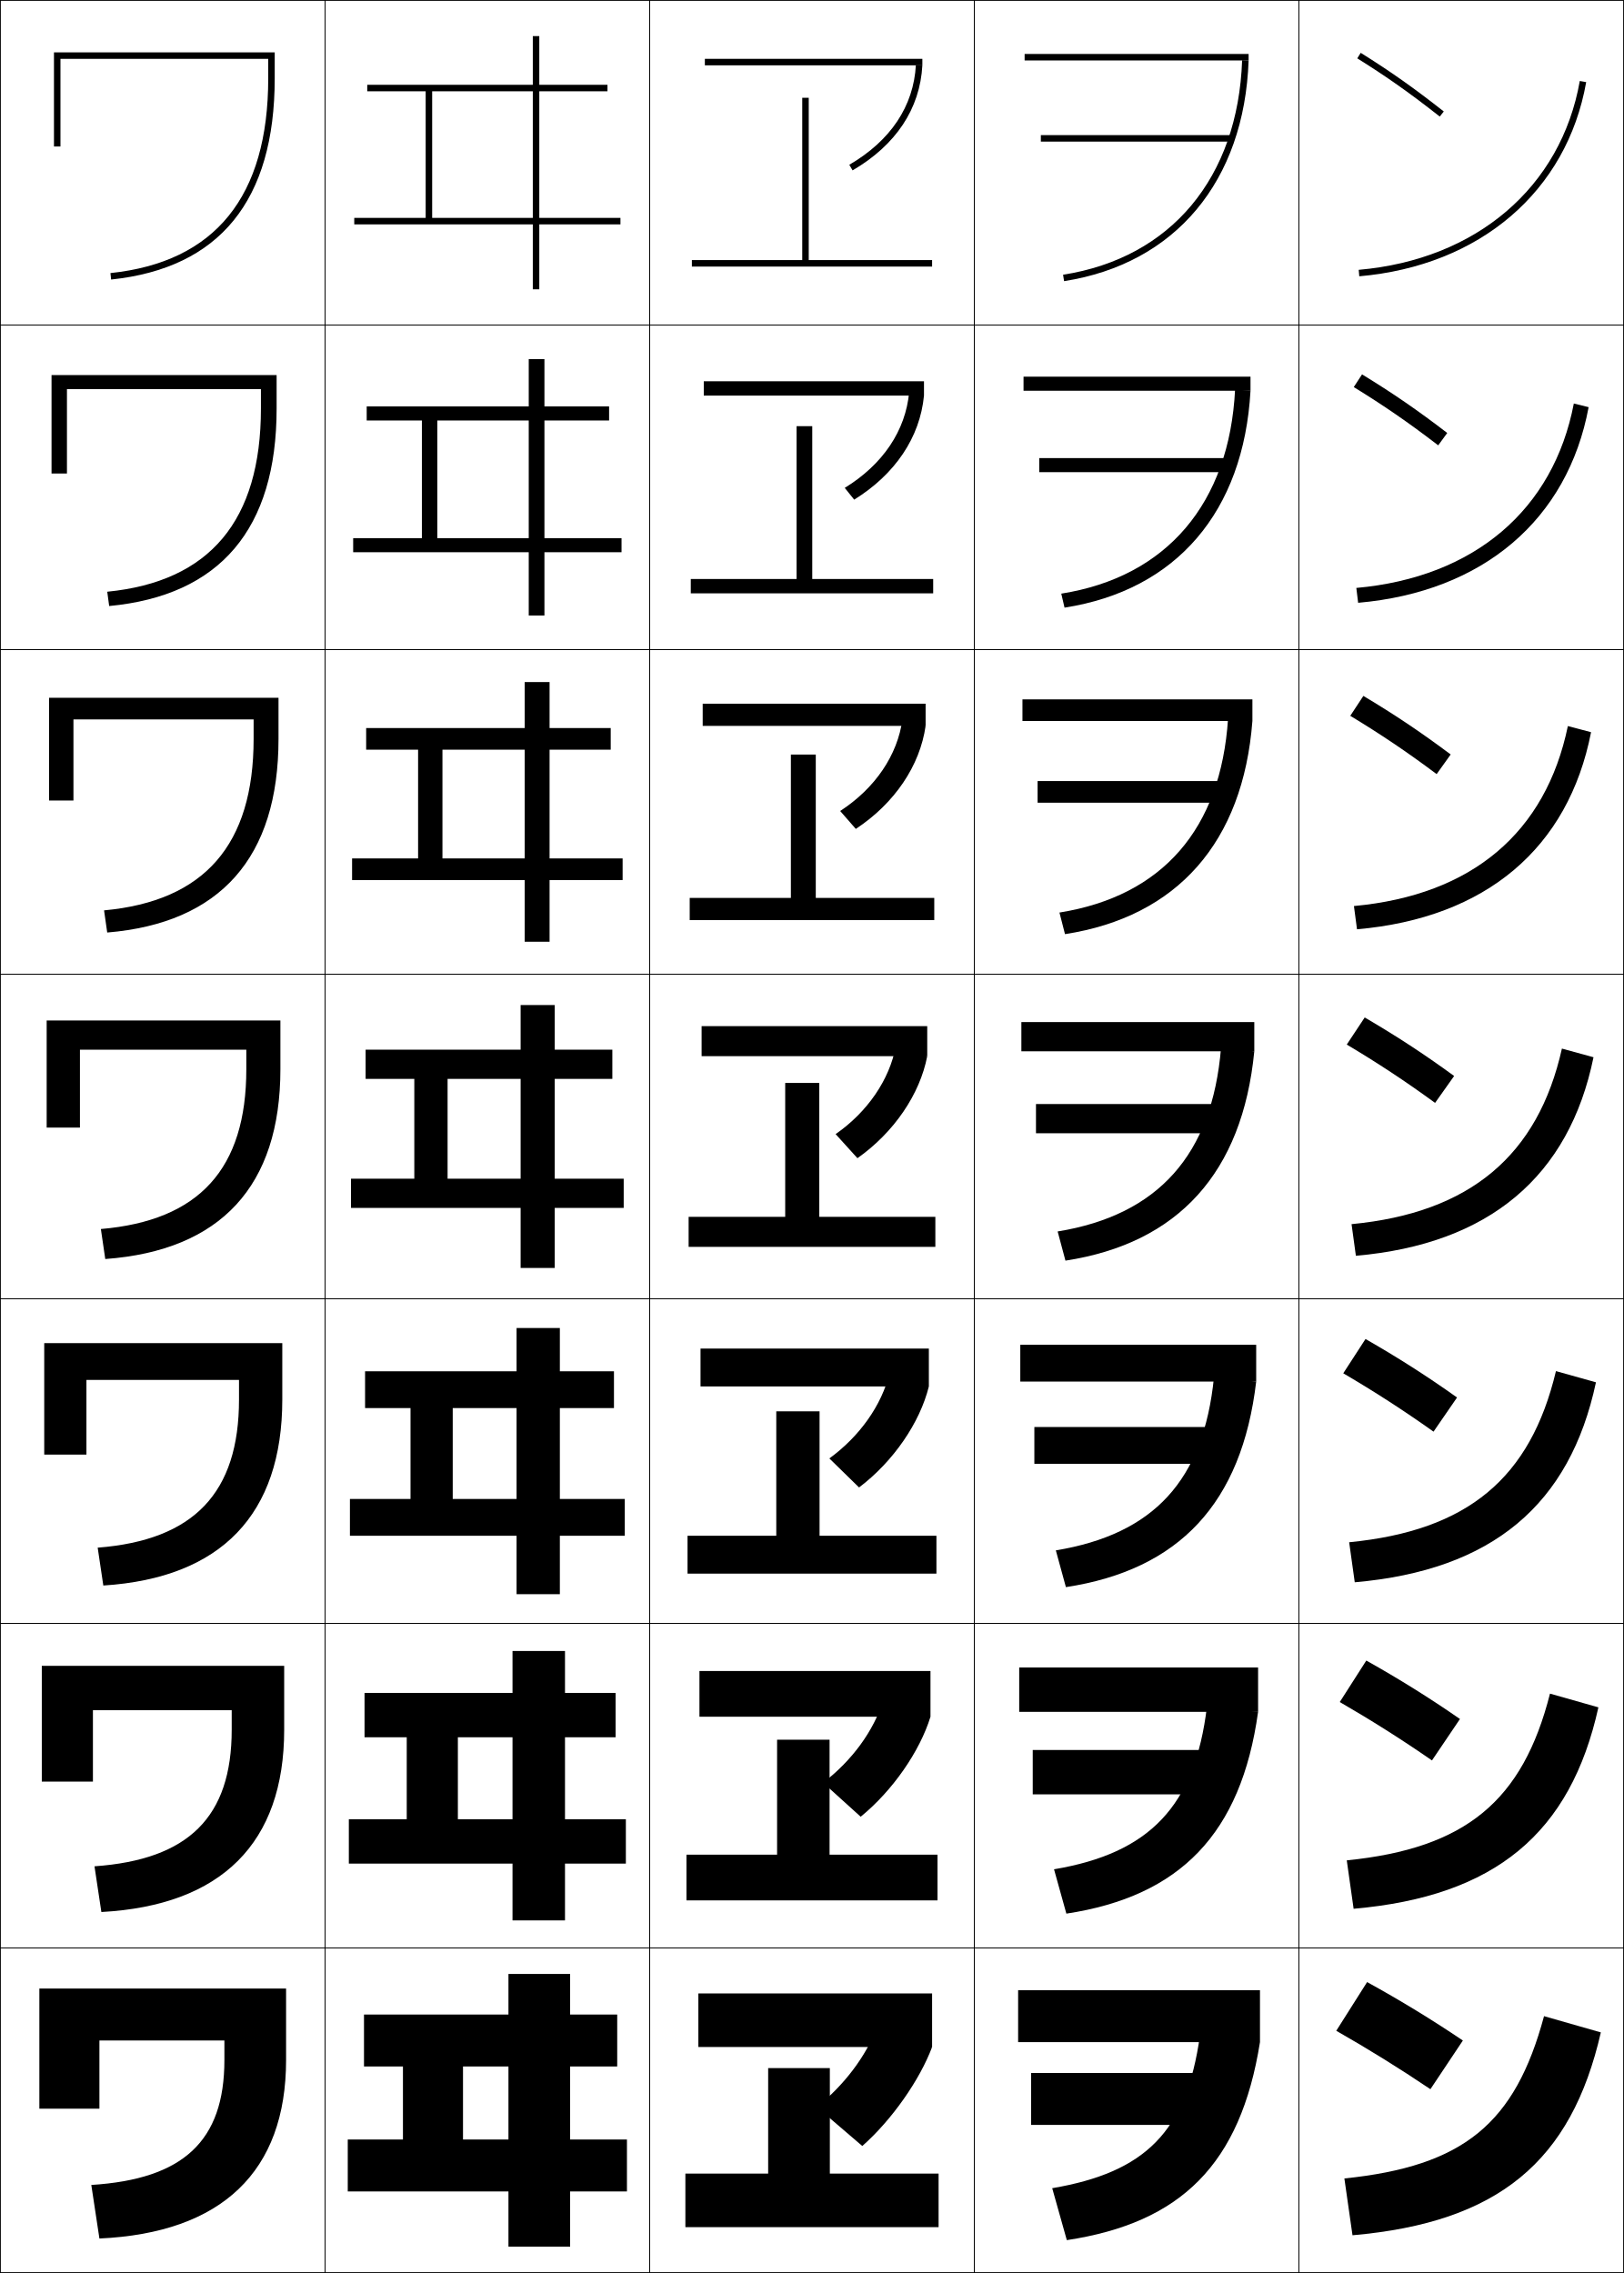
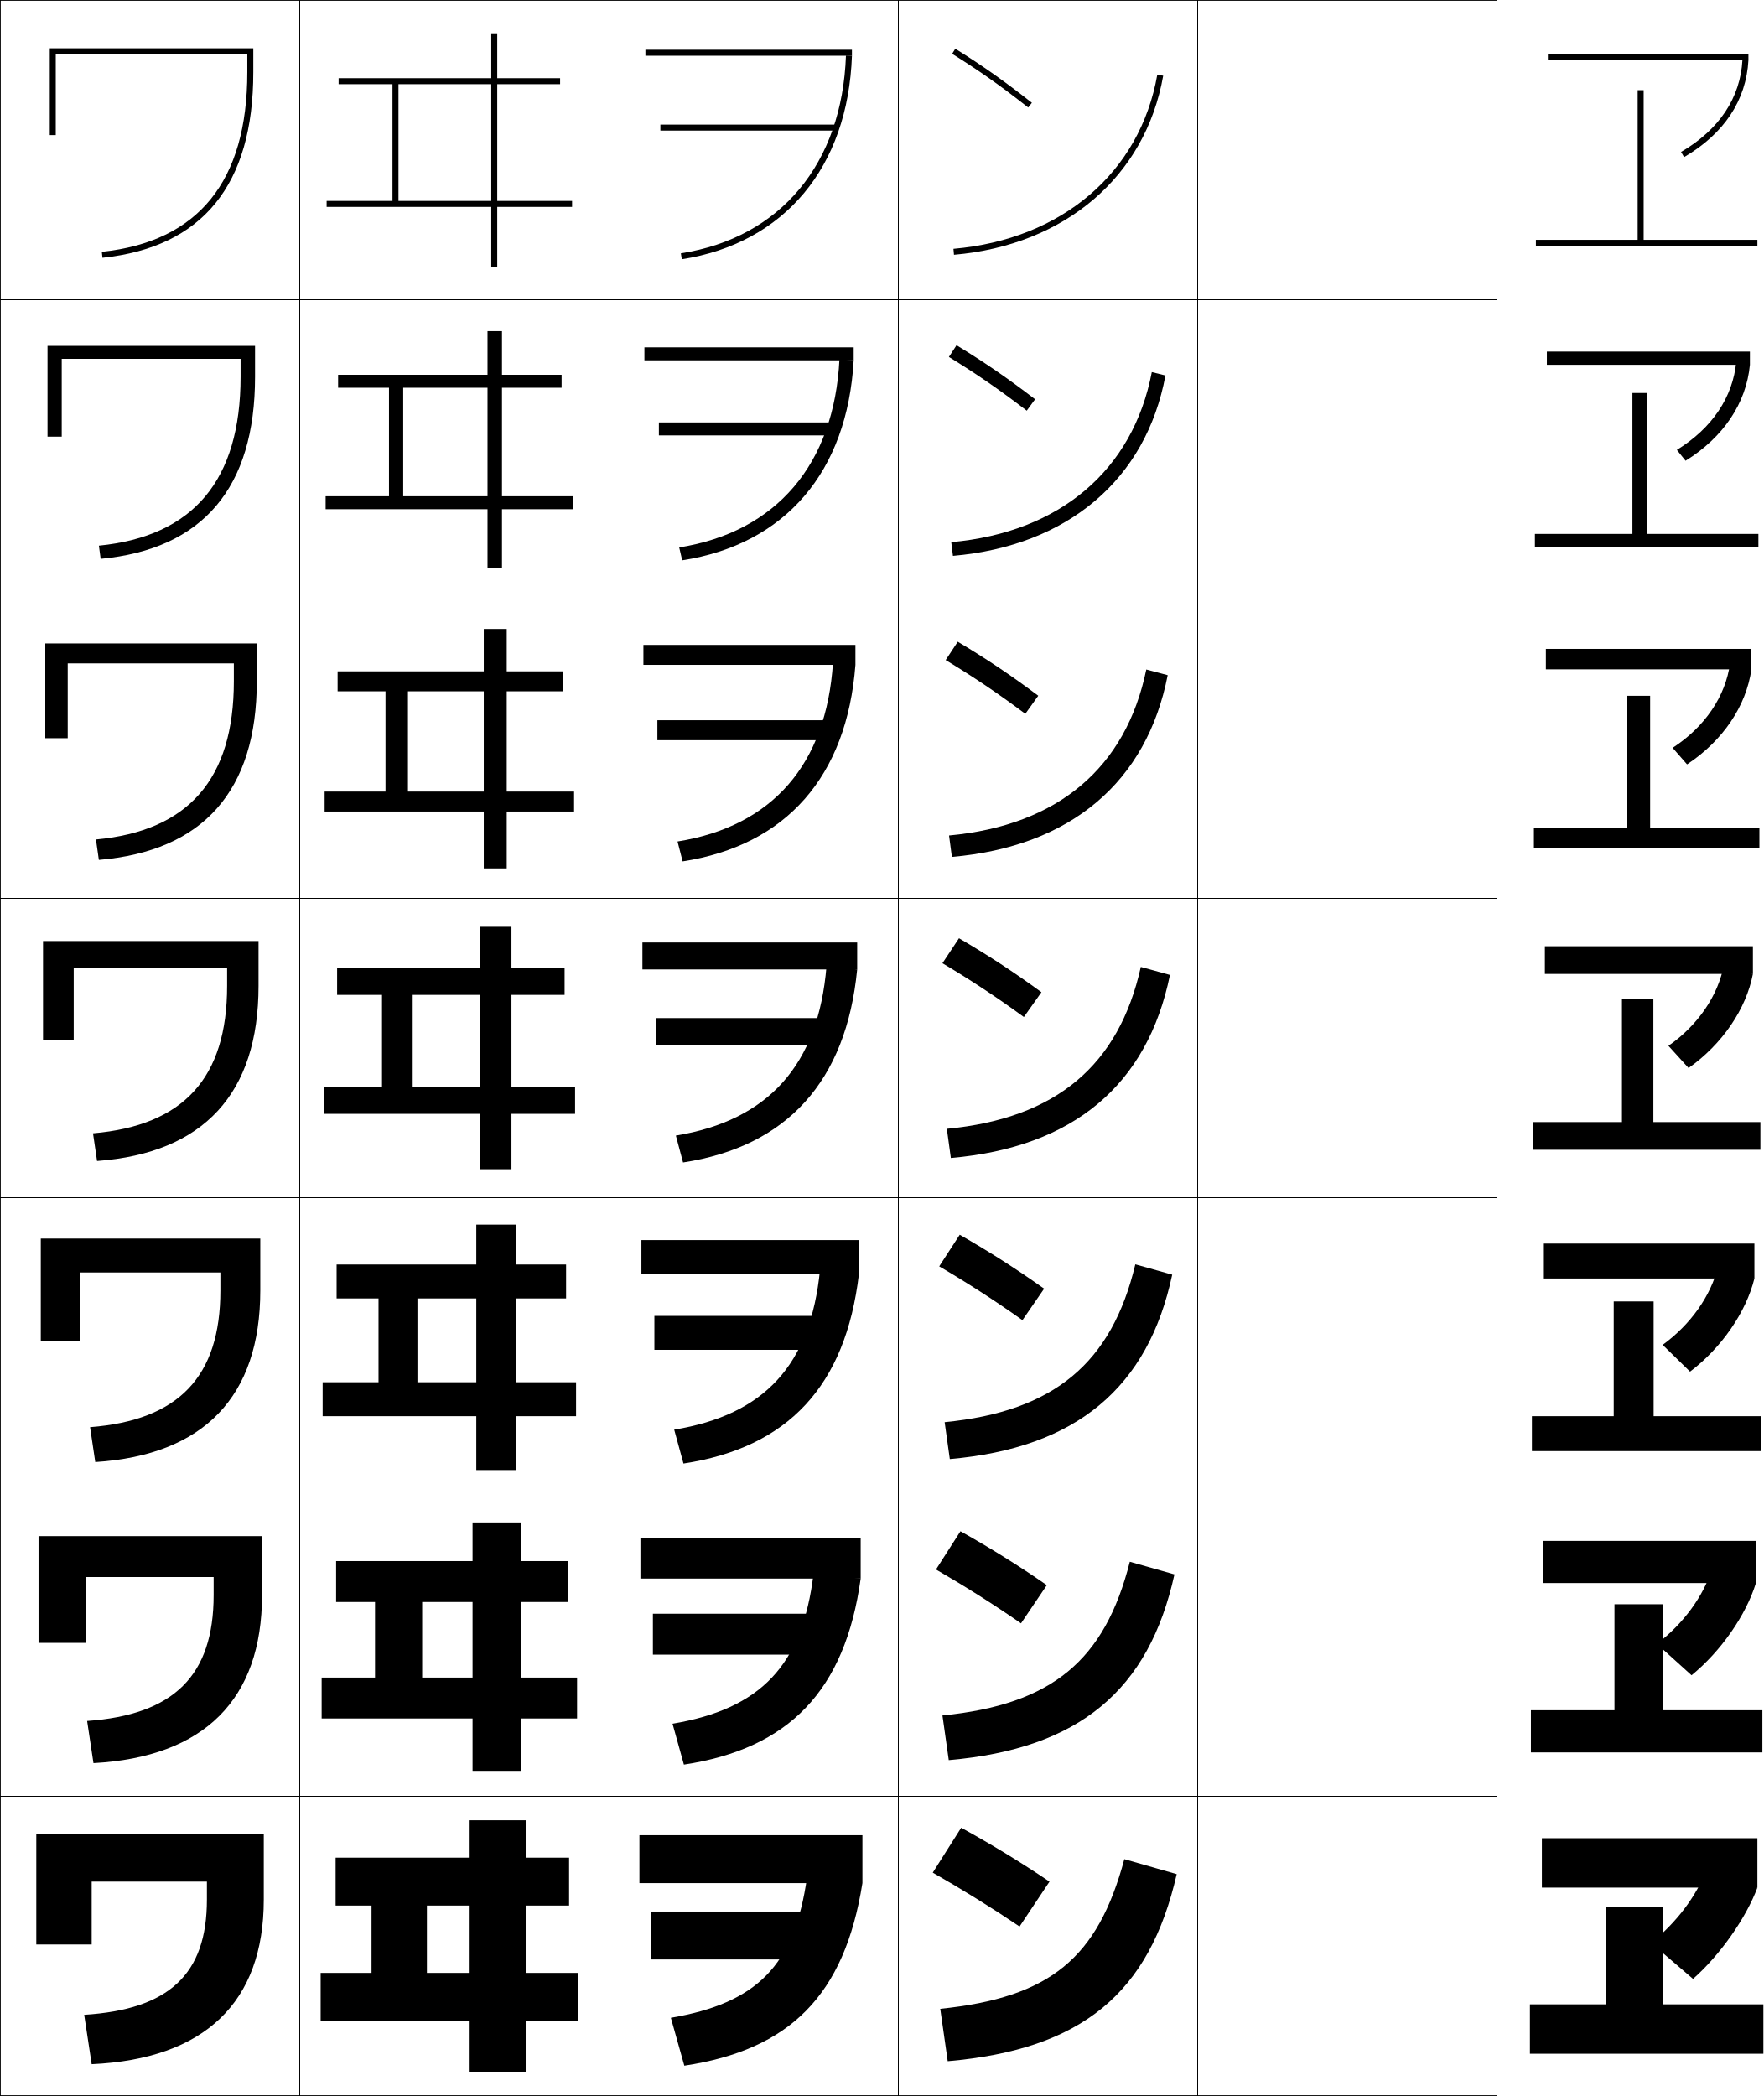
- <svg xmlns="http://www.w3.org/2000/svg" width="500.25" height="700.25" viewBox="0 0 500.25 700.25" overflow="visible" enable-background="new 0 0 500.25 700.25" xml:space="preserve">
+ <svg xmlns="http://www.w3.org/2000/svg" width="589.125" height="700.25" viewBox="0 0 589.125 700.25" overflow="visible" enable-background="new 0 0 589.125 700.25" xml:space="preserve">
  <g id="glyphs">
    <g>
      <rect x="0.125" y="0.125" fill="none" stroke="#000000" stroke-width="0.25" width="100" height="100" />
      <rect x="400.125" y="0.125" fill="none" stroke="#000000" stroke-width="0.25" width="100" height="100" />
      <rect x="100.125" y="0.125" fill="none" stroke="#000000" stroke-width="0.25" width="100" height="100" />
      <rect x="200.125" y="0.125" fill="none" stroke="#000000" stroke-width="0.25" width="100" height="100" />
      <rect x="300.125" y="0.125" fill="none" stroke="#000000" stroke-width="0.25" width="100" height="100" />
      <rect x="0.125" y="100.125" fill="none" stroke="#000000" stroke-width="0.25" width="100" height="100" />
      <rect x="400.125" y="100.125" fill="none" stroke="#000000" stroke-width="0.25" width="100" height="100" />
      <rect x="100.125" y="100.125" fill="none" stroke="#000000" stroke-width="0.25" width="100" height="100" />
      <rect x="200.125" y="100.125" fill="none" stroke="#000000" stroke-width="0.25" width="100" height="100" />
      <rect x="300.125" y="100.125" fill="none" stroke="#000000" stroke-width="0.25" width="100" height="100" />
      <rect x="0.125" y="200.125" fill="none" stroke="#000000" stroke-width="0.25" width="100" height="100" />
      <rect x="400.125" y="200.125" fill="none" stroke="#000000" stroke-width="0.25" width="100" height="100" />
      <rect x="100.125" y="200.125" fill="none" stroke="#000000" stroke-width="0.25" width="100" height="100" />
      <rect x="200.125" y="200.125" fill="none" stroke="#000000" stroke-width="0.25" width="100" height="100" />
      <rect x="300.125" y="200.125" fill="none" stroke="#000000" stroke-width="0.25" width="100" height="100" />
      <rect x="0.125" y="300.125" fill="none" stroke="#000000" stroke-width="0.25" width="100" height="100" />
      <rect x="400.125" y="300.125" fill="none" stroke="#000000" stroke-width="0.25" width="100" height="100" />
      <rect x="100.125" y="300.125" fill="none" stroke="#000000" stroke-width="0.25" width="100" height="100" />
      <rect x="200.125" y="300.125" fill="none" stroke="#000000" stroke-width="0.25" width="100" height="100" />
      <rect x="300.125" y="300.125" fill="none" stroke="#000000" stroke-width="0.25" width="100" height="100" />
      <rect x="0.125" y="400.125" fill="none" stroke="#000000" stroke-width="0.25" width="100" height="100" />
      <rect x="400.125" y="400.125" fill="none" stroke="#000000" stroke-width="0.25" width="100" height="100" />
      <rect x="100.125" y="400.125" fill="none" stroke="#000000" stroke-width="0.25" width="100" height="100" />
      <rect x="200.125" y="400.125" fill="none" stroke="#000000" stroke-width="0.25" width="100" height="100" />
      <rect x="300.125" y="400.125" fill="none" stroke="#000000" stroke-width="0.25" width="100" height="100" />
      <rect x="0.125" y="500.125" fill="none" stroke="#000000" stroke-width="0.25" width="100" height="100" />
      <rect x="400.125" y="500.125" fill="none" stroke="#000000" stroke-width="0.25" width="100" height="100" />
      <rect x="100.125" y="500.125" fill="none" stroke="#000000" stroke-width="0.25" width="100" height="100" />
      <rect x="200.125" y="500.125" fill="none" stroke="#000000" stroke-width="0.25" width="100" height="100" />
      <rect x="300.125" y="500.125" fill="none" stroke="#000000" stroke-width="0.25" width="100" height="100" />
      <rect x="0.125" y="600.125" fill="none" stroke="#000000" stroke-width="0.25" width="100" height="100" />
      <rect x="400.125" y="600.125" fill="none" stroke="#000000" stroke-width="0.25" width="100" height="100" />
      <rect x="100.125" y="600.125" fill="none" stroke="#000000" stroke-width="0.25" width="100" height="100" />
      <rect x="200.125" y="600.125" fill="none" stroke="#000000" stroke-width="0.25" width="100" height="100" />
      <rect x="300.125" y="600.125" fill="none" stroke="#000000" stroke-width="0.25" width="100" height="100" />
    </g>
    <g>
      <path d="M16.625,16.125v29h2v-27h64v6c0,36.427-16.353,56.615-48.604,60.006l0.209,1.988      C67.669,82.605,84.625,61.747,84.625,24.125v-8H16.625z" />
      <path d="M15.875,115.541v30.333h4.75v-26h59.75v6c0,34.528-15.745,53.301-47.337,56.422      l0.591,4.407c34.158-3.214,51.58-23.753,51.58-60.829v-10.333H15.875z" />
      <path d="M15.125,214.958V246.625h7.5v-25h55.5v6c0,32.628-15.138,49.985-46.07,52.837      l0.973,6.825C67.903,284.375,85.792,264.154,85.792,227.625v-12.667H15.125z" />
      <path d="M14.375,314.375v33h10.25v-24h51.25v6c0,30.729-14.53,46.67-44.802,49.253l1.354,9.244      C68.021,385.26,86.375,365.357,86.375,329.375v-15H14.375z" />
      <path d="M13.625,413.791V448.125h13v-23h47v6c0,28.829-13.922,43.354-43.535,45.669      l1.736,11.662C68.137,486.145,86.958,466.561,86.958,431.125v-17.334H13.625z" />
      <path d="M12.875,513.208V548.875h15.75v-22h42.75v6c0,26.931-13.314,40.039-42.268,42.084      l2.119,14.082c37.028-2.011,56.315-21.277,56.315-56.166v-19.667H12.875z" />
      <path d="M12.125,612.625v37h18.5v-21h38.5v6c0,25.031-12.707,36.724-41,38.5l2.5,16.5      c37.747-1.71,57.5-20.658,57.5-55v-22H12.125z" />
    </g>
    <g>
      <polygon points="191.125,67.125 166.125,67.125 166.125,28.125 187.125,28.125 187.125,26.125 166.125,26.125 166.125,11.125       164.125,11.125 164.125,26.125 113.125,26.125 113.125,28.125 131.125,28.125 131.125,67.125 133.125,67.125 133.125,28.125       164.125,28.125 164.125,67.125 109.125,67.125 109.125,69.125 164.125,69.125 164.125,89.125 166.125,89.125 166.125,69.125       191.125,69.125 " />
      <polygon points="112.958,125.208 112.958,129.541 129.958,129.541 129.958,165.792       134.708,165.792 134.708,129.541 162.875,129.541 162.875,165.792 108.792,165.792       108.792,170.125 162.875,170.125 162.875,189.625 167.708,189.625 167.708,170.125 191.458,170.125       191.458,165.792 167.708,165.792 167.708,129.541 187.625,129.541 187.625,125.208       167.708,125.208 167.708,110.625 162.875,110.625 162.875,125.208 " />
      <polygon points="112.792,224.292 112.792,230.958 128.792,230.958 128.792,264.458       136.292,264.458 136.292,230.958 161.625,230.958 161.625,264.458 108.458,264.458       108.458,271.125 161.625,271.125 161.625,290.125 169.292,290.125 169.292,271.125 191.792,271.125       191.792,264.458 169.292,264.458 169.292,230.958 188.125,230.958 188.125,224.292       169.292,224.292 169.292,210.125 161.625,210.125 161.625,224.292 " />
      <polygon points="112.625,323.375 112.625,332.375 127.625,332.375 127.625,363.125 137.875,363.125 137.875,332.375       160.375,332.375 160.375,363.125 108.125,363.125 108.125,372.125 160.375,372.125 160.375,390.625 170.875,390.625       170.875,372.125 192.125,372.125 192.125,363.125 170.875,363.125 170.875,332.375 188.625,332.375 188.625,323.375       170.875,323.375 170.875,309.625 160.375,309.625 160.375,323.375 " />
      <polygon points="112.458,422.458 112.458,433.791 126.458,433.791 126.458,461.791       139.458,461.791 139.458,433.791 159.125,433.791 159.125,461.791 107.791,461.791       107.791,473.125 159.125,473.125 159.125,491.125 172.458,491.125 172.458,473.125 192.458,473.125       192.458,461.791 172.458,461.791 172.458,433.791 189.125,433.791 189.125,422.458       172.458,422.458 172.458,409.125 159.125,409.125 159.125,422.458 " />
      <polygon points="112.292,521.542 112.292,535.208 125.292,535.208 125.292,560.458       141.042,560.458 141.042,535.208 157.875,535.208 157.875,560.458 107.458,560.458       107.458,574.125 157.875,574.125 157.875,591.625 174.042,591.625 174.042,574.125 192.792,574.125       192.792,560.458 174.042,560.458 174.042,535.208 189.625,535.208 189.625,521.542       174.042,521.542 174.042,508.625 157.875,508.625 157.875,521.542 " />
      <polygon points="124.125,636.625 124.125,659.125 142.625,659.125 142.625,636.625 156.625,636.625 156.625,659.125       107.125,659.125 107.125,675.125 156.625,675.125 156.625,692.125 175.625,692.125 175.625,675.125 193.125,675.125       193.125,659.125 175.625,659.125 175.625,636.625 190.125,636.625 190.125,620.625 175.625,620.625 175.625,608.125       156.625,608.125 156.625,620.625 112.125,620.625 112.125,636.625 " />
    </g>
    <g>
-       <path d="M418.096,17.973c9.131,5.704,16.256,10.733,25.41,17.938l1.237-1.572      c-9.216-7.253-16.391-12.317-25.589-18.062L418.096,17.973z" />
-       <path d="M417.018,119.248c9.237,5.682,16.799,10.879,26.008,17.949l2.781-3.81      c-9.26-7.109-16.848-12.313-26.241-18.051L417.018,119.248z" />
-       <path d="M415.938,220.523c9.346,5.659,17.343,11.024,26.607,17.958l4.324-6.047      c-9.303-6.966-17.306-12.31-26.893-18.042L415.938,220.523z" />
-       <path d="M414.86,321.799c9.453,5.636,17.886,11.17,27.205,17.969l5.868-8.285      c-9.347-6.822-17.763-12.307-27.544-18.031L414.86,321.799z" />
-       <path d="M413.781,423.074c9.561,5.613,18.43,11.315,27.804,17.979l7.245-10.523      c-9.391-6.678-18.22-12.303-28.195-18.021L413.781,423.074z" />
-       <path d="M412.703,524.35c9.668,5.59,18.973,11.462,28.402,17.989l8.622-12.762      c-9.435-6.535-18.677-12.299-28.848-18.01L412.703,524.35z" />
-       <path d="M450.625,628.625c-9.479-6.392-19.135-12.296-29.5-18l-9.5,15      c9.774,5.567,19.516,11.607,29,18L450.625,628.625z" />
+       <path d="M318.096,17.973c9.131,5.704,16.256,10.733,25.41,17.938l1.237-1.572      c-9.216-7.253-16.391-12.317-25.589-18.062L318.096,17.973z" />
+       <path d="M317.017,119.248c9.238,5.682,16.8,10.879,26.009,17.949l2.781-3.81      c-9.26-7.109-16.849-12.313-26.24-18.051L317.017,119.248z" />
+       <path d="M315.938,220.523c9.346,5.659,17.343,11.024,26.607,17.958l4.324-6.047      c-9.303-6.966-17.306-12.31-26.893-18.042L315.938,220.523z" />
+       <path d="M314.86,321.799c9.453,5.636,17.886,11.17,27.205,17.969l5.868-8.285      c-9.347-6.822-17.763-12.307-27.544-18.031L314.86,321.799z" />
+       <path d="M313.781,423.074c9.561,5.613,18.43,11.315,27.804,17.979l7.245-10.523      c-9.39-6.678-18.22-12.303-28.195-18.021L313.781,423.074z" />
+       <path d="M312.703,524.35c9.668,5.59,18.973,11.462,28.402,17.989l8.622-12.762      c-9.435-6.535-18.677-12.299-28.848-18.01L312.703,524.35z" />
+       <path d="M350.625,628.625c-9.479-6.392-19.135-12.296-29.5-18l-9.5,15      c9.774,5.567,19.516,11.607,29,18L350.625,628.625z" />
    </g>
    <g>
-       <path d="M418.538,83.129l0.174,1.992c37.181-3.252,63.964-26.175,69.897-59.822      l-1.969-0.348C480.871,57.667,454.775,79.959,418.538,83.129z" />
-       <path d="M417.803,181.128l0.561,4.577c38.473-3.365,64.537-25.599,70.998-60.269      l-4.557-1.124C478.511,157.094,454.123,177.855,417.803,181.128z" />
-       <path d="M417.067,279.127l0.948,7.162c39.764-3.479,65.11-25.022,72.099-60.715      l-7.146-1.898C476.151,256.522,453.471,275.752,417.067,279.127z" />
-       <path d="M416.332,377.127l1.336,9.746c41.055-3.592,65.684-24.446,73.199-61.161      l-9.734-2.674C473.791,355.949,452.818,373.649,416.332,377.127z" />
-       <path d="M415.597,475.126l1.724,12.331c42.345-3.705,66.257-23.87,74.299-61.607      l-12.322-3.449C471.431,455.377,452.166,471.546,415.597,475.126z" />
-       <path d="M414.86,573.126l2.112,14.915c43.636-3.817,66.829-23.294,75.399-62.054      l-14.911-4.225C469.071,554.804,451.514,569.443,414.86,573.126z" />
-       <path d="M475.625,621.125c-8.914,33.106-24.764,46.215-61.5,50l2.5,17.5      c44.927-3.931,67.402-22.718,76.5-62.5L475.625,621.125z" />
+       <path d="M318.538,83.129l0.174,1.992c37.181-3.252,63.964-26.175,69.897-59.822      l-1.969-0.348C380.871,57.667,354.775,79.959,318.538,83.129z" />
+       <path d="M317.803,181.128l0.562,4.577c38.472-3.365,64.537-25.599,70.997-60.269      l-4.557-1.124C378.511,157.094,354.123,177.855,317.803,181.128z" />
+       <path d="M317.067,279.127l0.948,7.162c39.764-3.479,65.11-25.022,72.099-60.715      l-7.146-1.898C376.151,256.522,353.471,275.752,317.067,279.127z" />
+       <path d="M316.332,377.127l1.336,9.746c41.055-3.592,65.684-24.446,73.199-61.161      l-9.734-2.674C373.791,355.949,352.818,373.649,316.332,377.127z" />
+       <path d="M315.596,475.126l1.725,12.331c42.346-3.705,66.256-23.87,74.3-61.607      l-12.323-3.449C371.431,455.377,352.166,471.546,315.596,475.126z" />
+       <path d="M314.86,573.126l2.112,14.915c43.636-3.817,66.829-23.294,75.399-62.054      l-14.911-4.225C369.071,554.804,351.514,569.443,314.86,573.126z" />
+       <path d="M375.625,621.125c-8.914,33.106-24.764,46.215-61.5,50l2.5,17.5      c44.927-3.931,67.402-22.718,76.5-62.5L375.625,621.125z" />
    </g>
    <g>
-       <rect x="320.625" y="41.625" width="59" height="2" />
-       <rect x="320.125" y="141.125" width="59.416" height="4.333" />
-       <rect x="319.625" y="240.625" width="59.833" height="6.667" />
-       <rect x="319.125" y="340.125" width="60.25" height="9" />
-       <rect x="318.625" y="439.625" width="60.666" height="11.333" />
-       <rect x="318.125" y="539.125" width="61.083" height="13.667" />
-       <rect x="317.625" y="638.625" width="61.5" height="16" />
+       <rect x="220.625" y="41.625" width="59" height="2" />
+       <rect x="220.125" y="141.125" width="59.417" height="4.333" />
+       <rect x="219.625" y="240.625" width="59.833" height="6.667" />
+       <rect x="219.125" y="340.125" width="60.25" height="9" />
+       <rect x="218.625" y="439.625" width="60.667" height="11.333" />
+       <rect x="218.125" y="539.125" width="61.083" height="13.667" />
+       <rect x="217.625" y="638.625" width="61.5" height="16" />
    </g>
    <g>
-       <polygon points="249.125,80.125 249.125,30.125 247.125,30.125 247.125,80.125 213.125,80.125 213.125,82.125 287.125,82.125       287.125,80.125 " />
-       <polygon points="212.791,178.375 212.791,182.792 287.458,182.792 287.458,178.375       250.208,178.375 250.208,131.292 245.375,131.292 245.375,178.375 " />
-       <polygon points="212.458,276.625 212.458,283.458 287.792,283.458 287.792,276.625       251.292,276.625 251.292,232.458 243.625,232.458 243.625,276.625 " />
-       <polygon points="212.125,374.875 212.125,384.125 288.125,384.125 288.125,374.875 252.375,374.875 252.375,333.625       241.875,333.625 241.875,374.875 " />
+       <polygon points="549.125,80.125 549.125,30.125 547.125,30.125 547.125,80.125 513.125,80.125 513.125,82.125 587.125,82.125       587.125,80.125 " />
+       <polygon points="512.791,178.375 512.791,182.792 587.458,182.792 587.458,178.375       550.208,178.375 550.208,131.292 545.375,131.292 545.375,178.375 " />
+       <polygon points="512.458,276.625 512.458,283.458 587.792,283.458 587.792,276.625       551.292,276.625 551.292,232.458 543.625,232.458 543.625,276.625 " />
+       <polygon points="512.125,374.875 512.125,384.125 588.125,384.125 588.125,374.875 552.375,374.875 552.375,333.625       541.875,333.625 541.875,374.875 " />
    </g>
    <g>
-       <rect x="217.125" y="18.125" width="67" height="2" />
-       <rect x="216.792" y="117.458" width="67.833" height="4.417" />
-       <rect x="216.458" y="216.792" width="68.667" height="6.833" />
-       <rect x="216.125" y="316.125" width="69.5" height="9.25" />
-       <rect x="215.791" y="415.458" width="70.334" height="11.667" />
-       <rect x="215.458" y="514.792" width="71.167" height="14.083" />
-       <rect x="215.125" y="614.125" width="72" height="16.5" />
+       <rect x="517.125" y="18.125" width="67" height="2" />
+       <rect x="516.792" y="117.458" width="67.833" height="4.417" />
+       <rect x="516.458" y="216.792" width="68.667" height="6.833" />
+       <rect x="516.125" y="316.125" width="69.5" height="9.25" />
+       <rect x="515.791" y="415.458" width="70.334" height="11.667" />
+       <rect x="515.458" y="514.792" width="71.167" height="14.083" />
+       <rect x="515.125" y="614.125" width="72" height="16.5" />
    </g>
    <g>
-       <path d="M261.621,50.762l1.008,1.727C275.97,44.703,283.402,33.513,284.125,20.125      l-1.997-0.107C281.443,32.701,274.353,43.332,261.621,50.762z" />
-       <path d="M284.625,121.875l-4.563-1.09c-1.087,11.878-8.088,22.295-19.847,29.519      l2.913,3.623C275.768,146.095,283.393,134.717,284.625,121.875z" />
-       <path d="M285.125,223.625l-7.129-2.072c-1.491,11.074-8.4,21.275-19.187,28.294      l4.818,5.52C275.565,247.488,283.384,235.922,285.125,223.625z" />
-       <path d="M264.127,356.807C275.363,348.881,283.374,337.127,285.625,325.375l-9.695-3.054      c-1.894,10.269-8.713,20.256-18.526,27.069L264.127,356.807z" />
-       <path d="M286.125,427.125l-12.13-4.036c-2.404,9.815-9.142,19.384-18.519,26.213      l9.149,8.944C275.161,450.273,283.364,438.332,286.125,427.125z" />
-       <path d="M286.625,528.875l-14.565-5.018c-2.913,9.362-9.569,18.512-18.509,25.356      l11.575,10.472C274.96,551.667,283.355,539.537,286.625,528.875z" />
-       <path d="M270.125,624.625c-3.423,8.91-9.998,17.641-18.5,24.5l14,12      c9.133-8.065,17.721-20.383,21.5-30.5L270.125,624.625z" />
+       <path d="M561.621,50.762l1.008,1.727C575.97,44.703,583.402,33.513,584.125,20.125      l-1.997-0.107C581.443,32.701,574.353,43.332,561.621,50.762z" />
+       <path d="M584.625,121.875l-4.563-1.09c-1.087,11.878-8.088,22.295-19.847,29.519      l2.913,3.623C575.768,146.095,583.393,134.717,584.625,121.875z" />
+       <path d="M585.125,223.625l-7.129-2.072c-1.491,11.074-8.4,21.275-19.187,28.294      l4.818,5.52C575.565,247.488,583.384,235.922,585.125,223.625z" />
+       <path d="M564.127,356.807C575.363,348.881,583.374,337.127,585.625,325.375l-9.695-3.054      c-1.894,10.269-8.713,20.256-18.526,27.069L564.127,356.807z" />
+       <path d="M586.125,427.125l-12.13-4.036c-2.404,9.815-9.142,19.384-18.519,26.213      l9.149,8.944C575.161,450.273,583.364,438.332,586.125,427.125z" />
+       <path d="M586.625,528.875l-14.565-5.018c-2.913,9.362-9.569,18.512-18.509,25.356      l11.575,10.472C574.96,551.667,583.355,539.537,586.625,528.875z" />
+       <path d="M570.125,624.625c-3.423,8.91-9.998,17.641-18.5,24.5l14,12      c9.133-8.065,17.721-20.383,21.5-30.5L570.125,624.625z" />
    </g>
-     <polygon points="236.625,637.125 236.625,669.625 211.125,669.625 211.125,686.125 289.125,686.125 289.125,669.625      255.625,669.625 255.625,637.125 " />
-     <polygon points="211.458,571.375 211.458,585.458 288.792,585.458 288.792,571.375 255.541,571.375      255.541,535.958 239.375,535.958 239.375,571.375 " />
-     <polygon points="211.792,473.125 211.792,484.792 288.458,484.792 288.458,473.125 252.458,473.125      252.458,434.792 239.125,434.792 239.125,473.125 " />
+     <polygon points="536.625,637.125 536.625,669.625 511.125,669.625 511.125,686.125 589.125,686.125 589.125,669.625      555.625,669.625 555.625,637.125 " />
+     <polygon points="511.458,571.375 511.458,585.458 588.792,585.458 588.792,571.375 555.541,571.375      555.541,535.958 539.375,535.958 539.375,571.375 " />
+     <polygon points="511.792,473.125 511.792,484.792 588.458,484.792 588.458,473.125 552.458,473.125      552.458,434.792 539.125,434.792 539.125,473.125 " />
    <g>
-       <rect x="315.625" y="16.625" width="69" height="2" />
-       <rect x="315.291" y="116.042" width="69.917" height="4.333" />
-       <rect x="314.958" y="215.458" width="70.834" height="6.667" />
-       <rect x="314.625" y="314.875" width="71.75" height="9" />
-       <rect x="314.292" y="414.292" width="72.666" height="11.333" />
-       <rect x="313.958" y="513.708" width="73.584" height="13.667" />
-       <rect x="313.625" y="613.125" width="74.5" height="16" />
+       <rect x="215.625" y="16.625" width="69" height="2" />
+       <rect x="215.292" y="116.042" width="69.917" height="4.333" />
+       <rect x="214.958" y="215.458" width="70.833" height="6.667" />
+       <rect x="214.625" y="314.875" width="71.75" height="9" />
+       <rect x="214.291" y="414.292" width="72.667" height="11.333" />
+       <rect x="213.958" y="513.708" width="73.583" height="13.667" />
+       <rect x="213.625" y="613.125" width="74.5" height="16" />
    </g>
    <g>
-       <path d="M327.471,84.637l0.309,1.977C362.056,81.262,383.307,55.846,384.625,18.625      l-1.999-0.07C381.344,54.741,360.726,79.445,327.471,84.637z" />
-       <path d="M326.913,182.885l1.007,4.313c34.424-5.346,55.191-29.533,57.288-66.823      l-4.749-0.392C378.698,155.093,359.379,177.747,326.913,182.885z" />
-       <path d="M326.355,281.133l1.706,6.651c34.571-5.341,54.855-28.299,57.73-65.659      l-7.5-0.713C376.054,255.446,358.033,276.048,326.355,281.133z" />
-       <path d="M325.798,379.381l2.404,8.988C362.922,383.033,382.723,361.305,386.375,323.875      l-10.25-1.035C373.409,355.799,356.688,374.35,325.798,379.381z" />
-       <path d="M325.24,477.629l3.103,11.325c34.867-5.331,54.186-25.83,58.615-63.329      l-13-1.357C370.764,456.151,355.341,472.651,325.24,477.629z" />
-       <path d="M324.683,575.877l3.802,13.663c35.015-5.326,53.849-24.596,59.058-62.165      l-15.75-1.679C368.119,556.504,353.995,570.953,324.683,575.877z" />
-       <path d="M369.625,627.125c-4.151,29.731-16.977,42.13-45.5,47l4.5,16      c35.163-5.321,53.514-23.361,59.5-61L369.625,627.125z" />
+       <path d="M227.471,84.637l0.309,1.977C262.056,81.262,283.307,55.846,284.625,18.625      l-1.999-0.07C281.344,54.741,260.726,79.445,227.471,84.637z" />
+       <path d="M226.913,182.885l1.007,4.313c34.424-5.346,55.192-29.533,57.288-66.823      l-4.749-0.392C278.699,155.093,259.379,177.747,226.913,182.885z" />
+       <path d="M226.355,281.133l1.706,6.651c34.572-5.341,54.856-28.299,57.731-65.659      l-7.5-0.713C276.054,255.446,258.033,276.048,226.355,281.133z" />
+       <path d="M225.798,379.381l2.404,8.988C262.922,383.033,282.723,361.305,286.375,323.875      l-10.25-1.035C273.409,355.799,256.688,374.35,225.798,379.381z" />
+       <path d="M225.24,477.629l3.103,11.325c34.868-5.331,54.185-25.83,58.615-63.329      l-13-1.357C270.764,456.151,255.341,472.651,225.24,477.629z" />
+       <path d="M224.683,575.877l3.802,13.663c35.015-5.326,53.849-24.596,59.058-62.165      l-15.75-1.679C268.119,556.504,253.995,570.953,224.683,575.877z" />
+       <path d="M269.625,627.125c-4.151,29.731-16.977,42.13-45.5,47l4.5,16      c35.163-5.321,53.514-23.361,59.5-61L269.625,627.125z" />
    </g>
  </g>
</svg>
